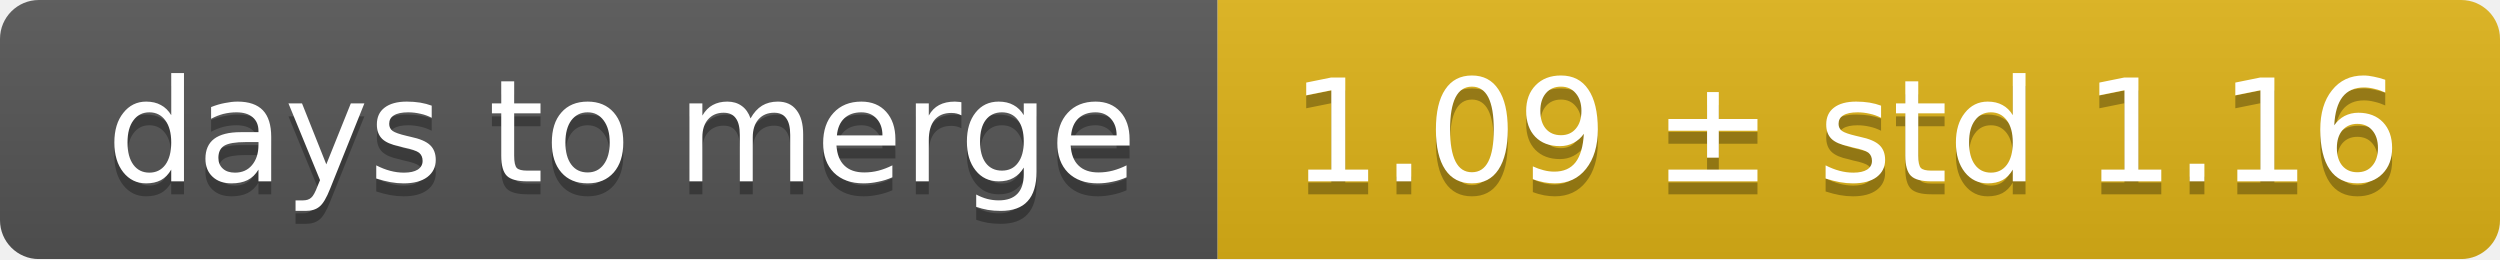
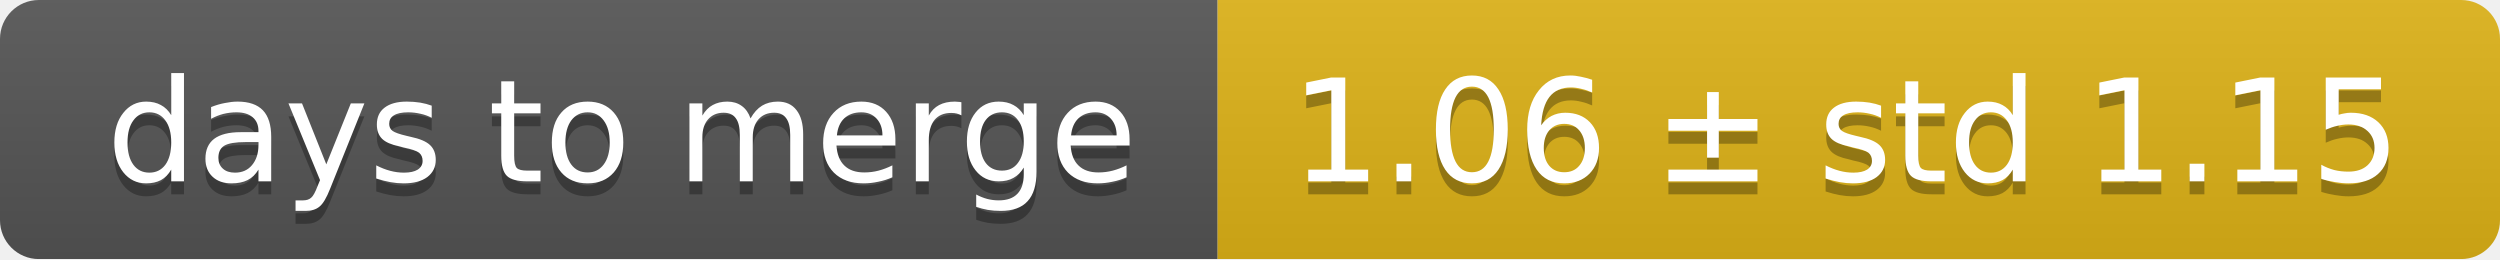
<svg xmlns="http://www.w3.org/2000/svg" width="193" height="20">
  <linearGradient id="smooth" x2="0" y2="100%">
    <stop offset="0" stop-color="#bbb" stop-opacity=".1" />
    <stop offset="1" stop-opacity=".1" />
  </linearGradient>
  <mask id="round">
    <rect width="193" height="20" rx="3" fill="#fff" />
  </mask>
  <g mask="url(#round)">
    <rect width="94" height="20" fill="#555" />
    <rect x="94" width="99" height="20" fill="#dfb317" />
    <rect width="193" height="20" fill="url(#smooth)" />
  </g>
  <g fill="#fff" text-anchor="middle" font-family="DejaVu Sans,Verdana,Geneva,sans-serif" font-size="11">
    <text x="48" y="15" fill="#010101" fill-opacity=".3">days to merge</text>
    <text x="48" y="14">days to merge</text>
-     <text x="142.5" y="15" fill="#010101" fill-opacity=".3">1.09 ± std 1.16</text>
-     <text x="142.5" y="14">1.09 ± std 1.16</text>
+     <text x="142.5" y="15" fill="#010101" fill-opacity=".3">1.06 ± std 1.15</text>
+     <text x="142.5" y="14">1.06 ± std 1.15</text>
  </g>
</svg>
